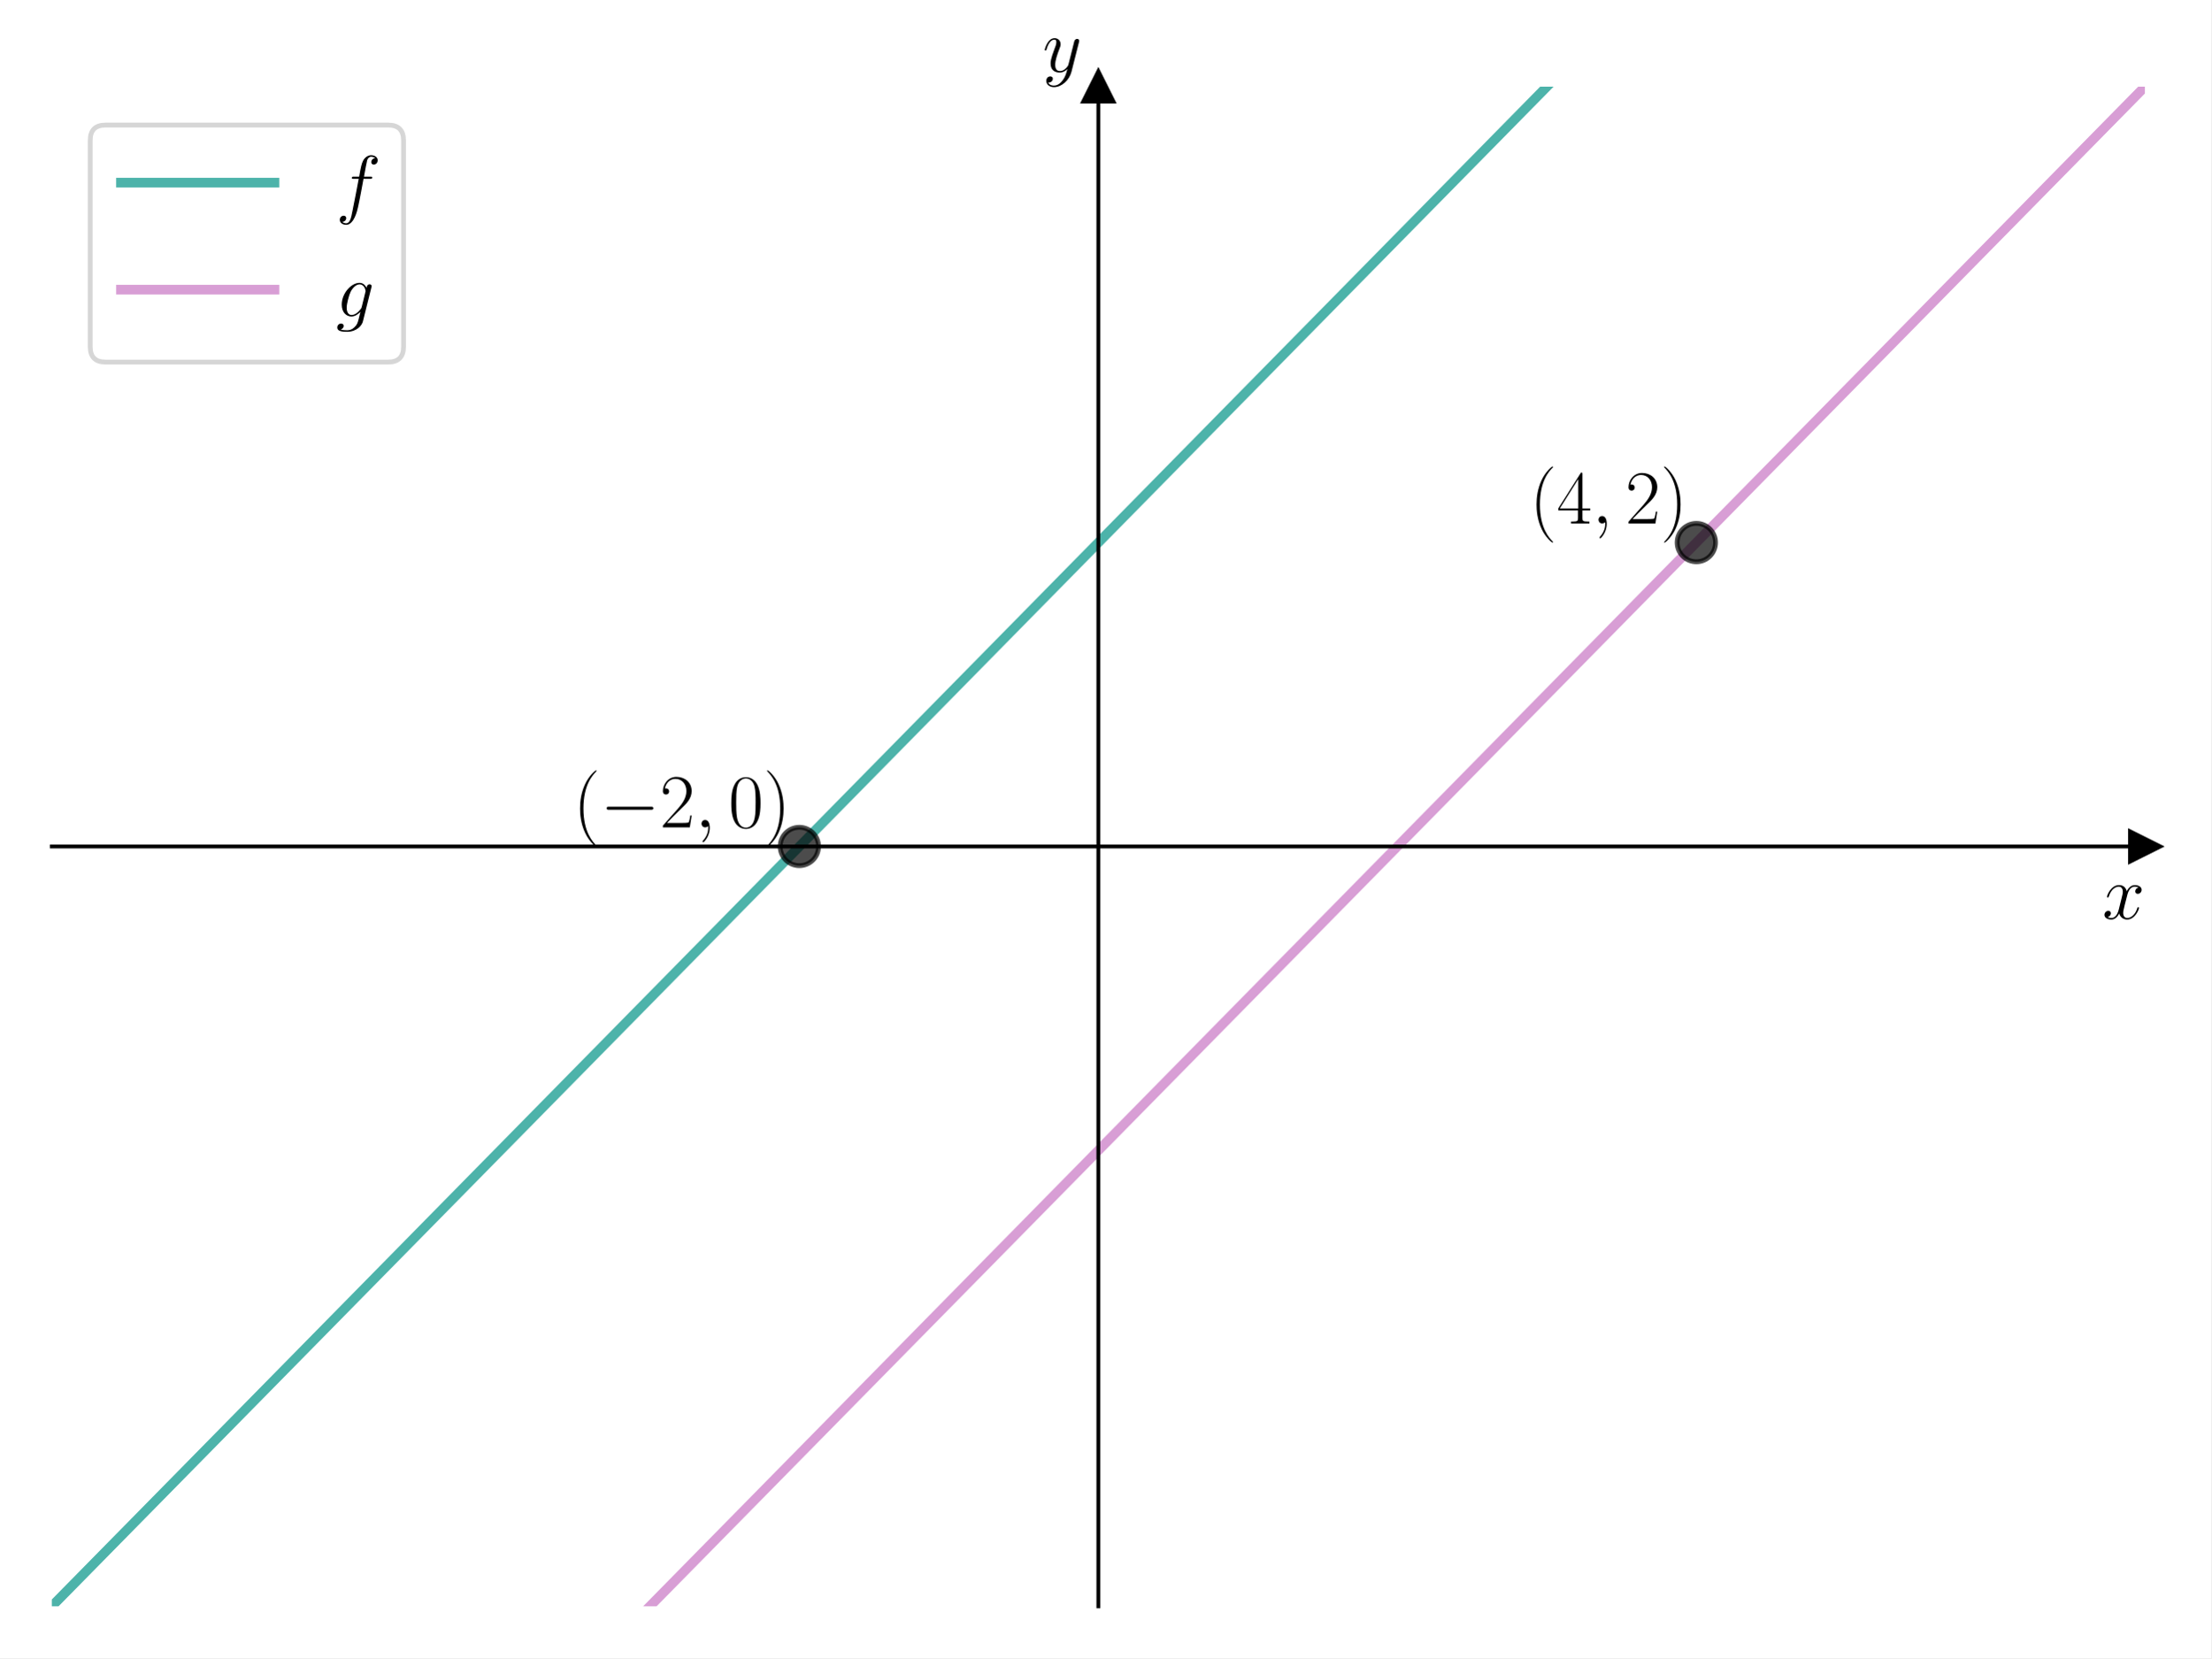
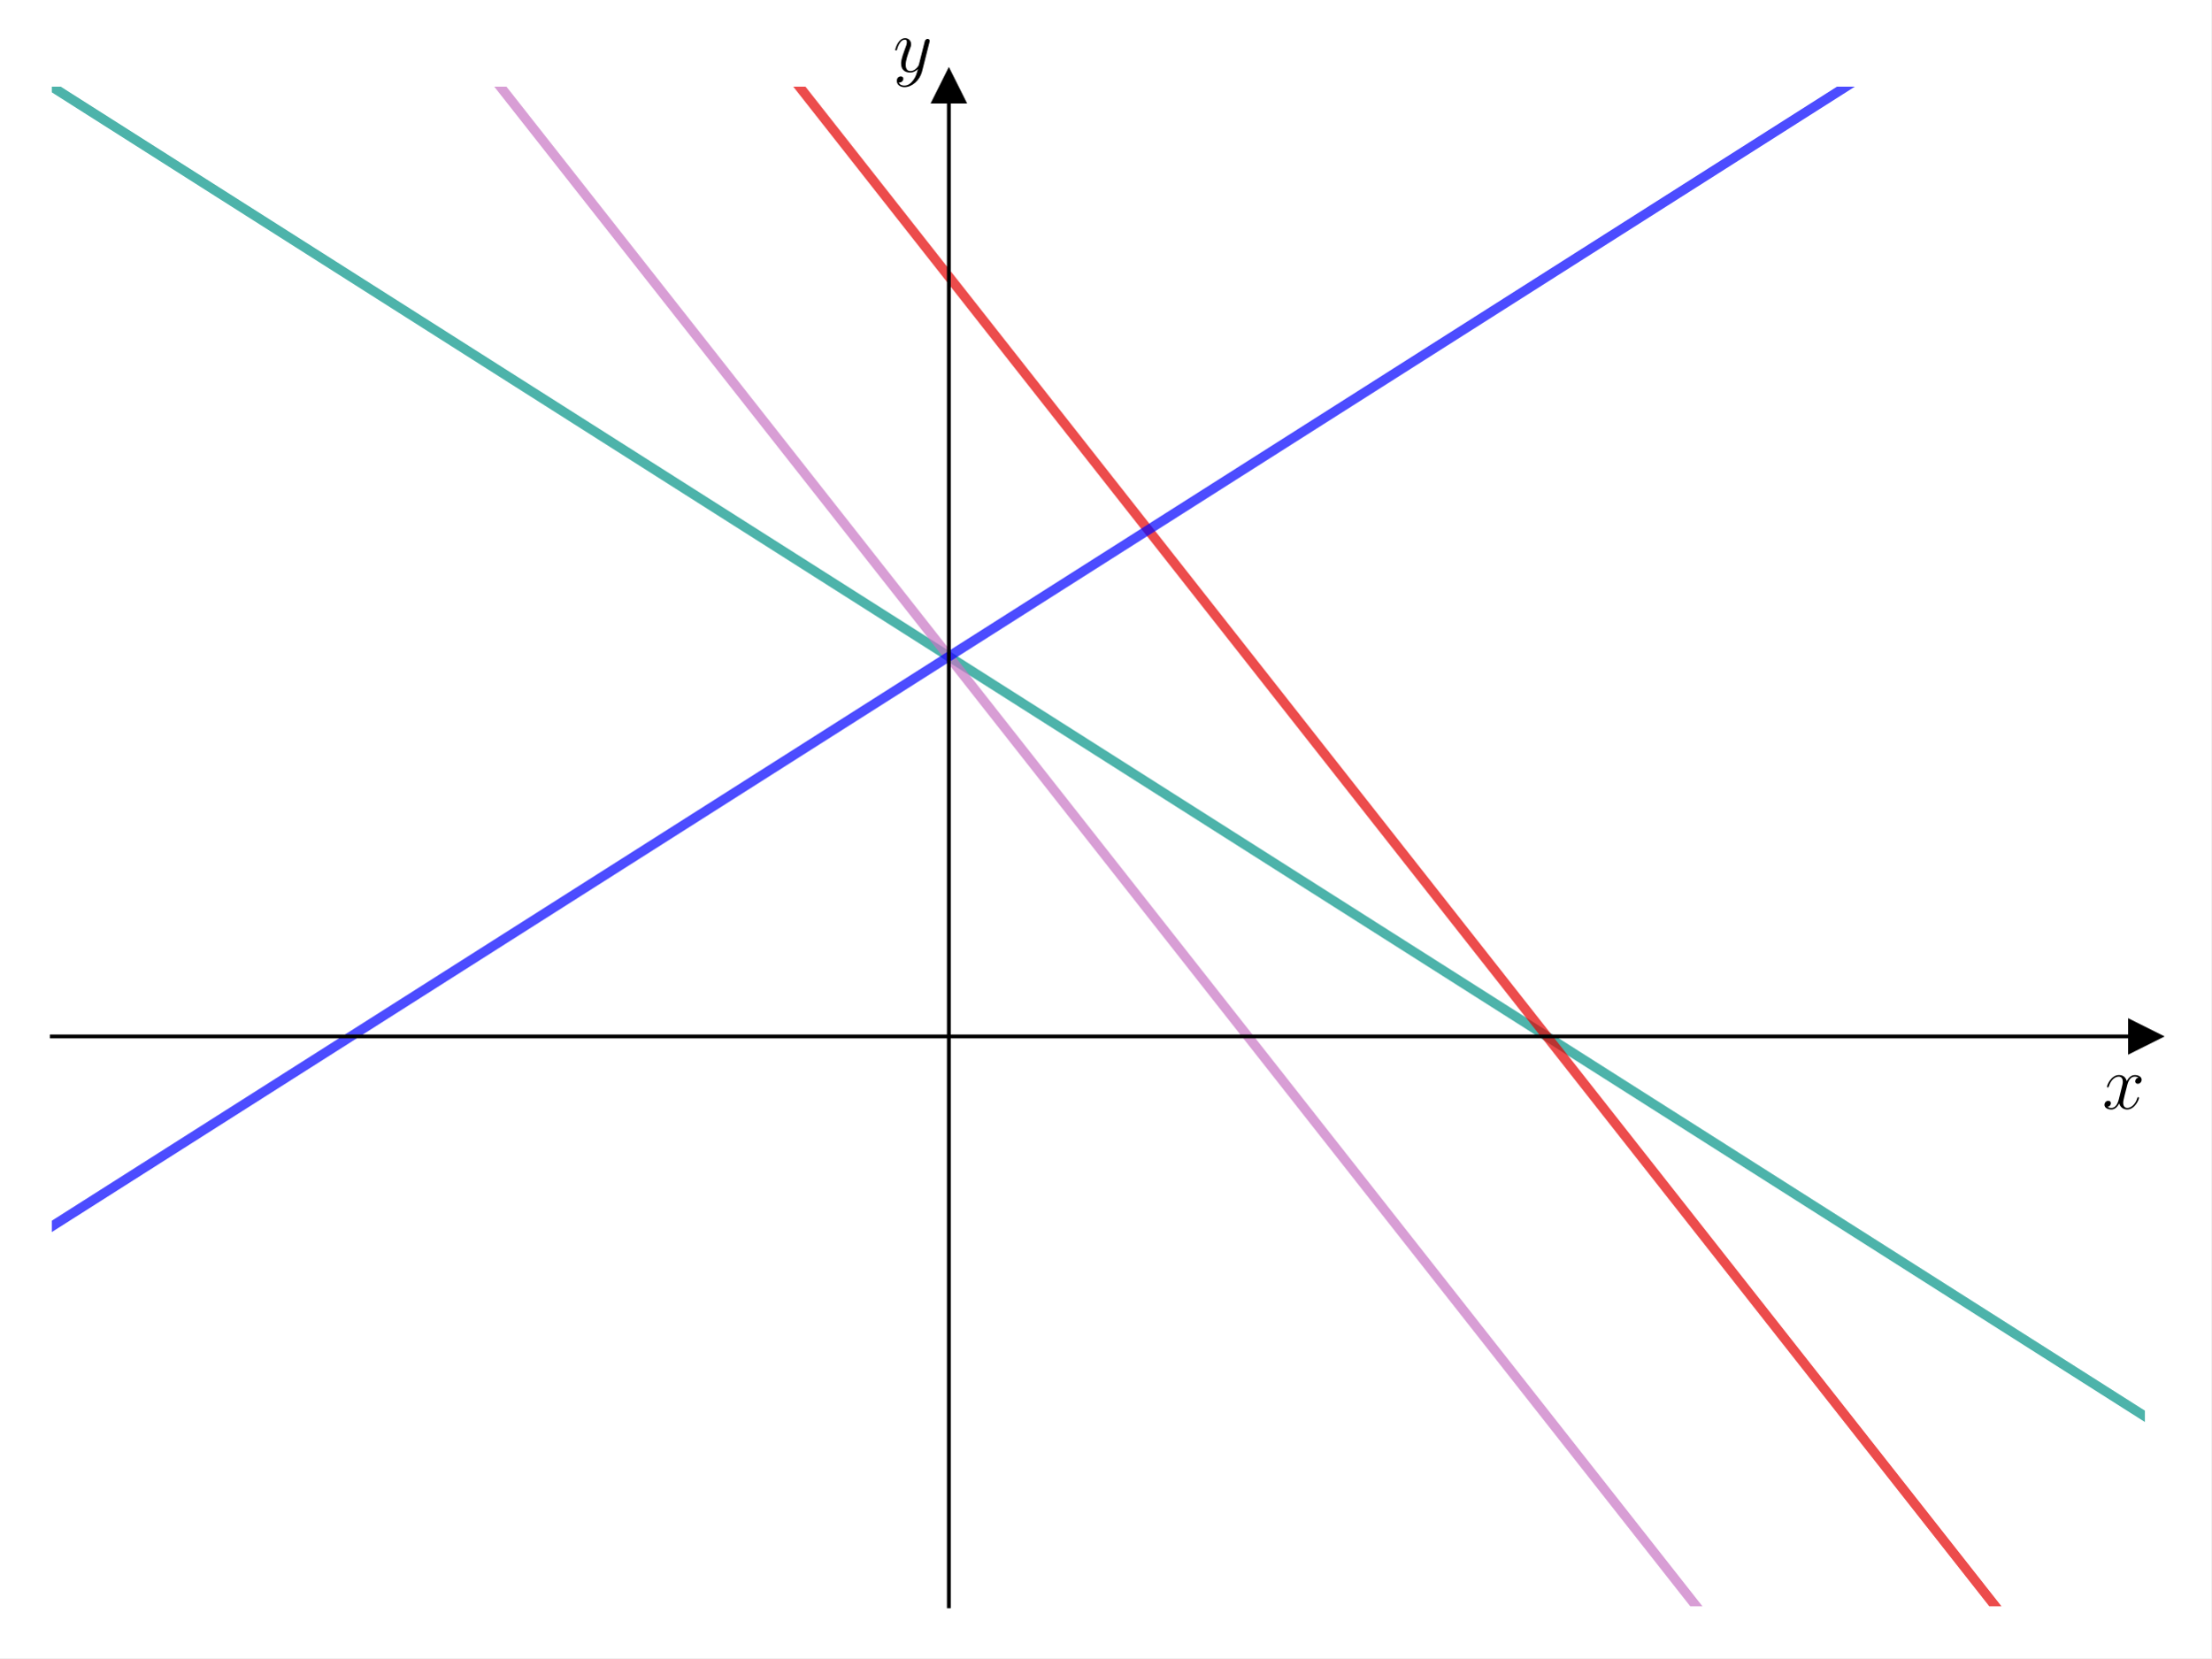
<svg xmlns="http://www.w3.org/2000/svg" xmlns:xlink="http://www.w3.org/1999/xlink" width="460.8pt" height="345.6pt" viewBox="0 0 460.8 345.6" version="1.1">
  <defs>
    <style type="text/css">*{stroke-linejoin: round; stroke-linecap: butt}</style>
  </defs>
  <g id="figure_1">
    <g id="patch_1">
      <path d="M 0 345.6  L 460.8 345.6  L 460.8 0  L 0 0  z " style="fill: #ffffff" />
    </g>
    <g id="axes_1">
      <g id="patch_2">
        <path d="M 10.8 334.8  L 447 334.8  L 447 18.065  L 10.8 18.065  z " style="fill: #ffffff" />
      </g>
      <g id="matplotlib.axis_1">
        <g id="text_1">
-           <g transform="translate(438.1306 191.5019) scale(0.16 -0.16)">
+           <g transform="translate(438.1306 231.0938) scale(0.16 -0.16)">
            <defs>
              <path id="CMMI12-78" d="M 3034 2606  C 2829 2567 2752 2414 2752 2293  C 2752 2139 2874 2088 2963 2088  C 3155 2088 3290 2254 3290 2427  C 3290 2695 2982 2816 2714 2816  C 2323 2816 2106 2433 2048 2312  C 1901 2816 1504 2816 1389 2816  C 736 2816 390 1980 390 1839  C 390 1814 416 1782 461 1782  C 512 1782 525 1820 538 1846  C 755 2555 1184 2689 1370 2689  C 1658 2689 1715 2420 1715 2267  C 1715 2127 1677 1980 1600 1673  L 1382 798  C 1286 415 1101 64 762 64  C 730 64 570 64 435 147  C 666 192 717 383 717 460  C 717 588 621 664 499 664  C 346 664 179 530 179 326  C 179 57 480 -64 755 -64  C 1062 -64 1280 179 1414 441  C 1517 64 1837 -64 2074 -64  C 2726 -64 3072 773 3072 913  C 3072 945 3046 971 3008 971  C 2950 971 2944 939 2925 888  C 2752 326 2381 64 2093 64  C 1869 64 1747 230 1747 492  C 1747 632 1773 734 1875 1156  L 2099 2024  C 2195 2408 2413 2689 2707 2689  C 2720 2689 2899 2689 3034 2606  z " transform="scale(0.015625)" />
            </defs>
            <use xlink:href="#CMMI12-78" transform="scale(0.996264)" />
          </g>
        </g>
      </g>
      <g id="matplotlib.axis_2">
        <g id="text_2">
-           <g transform="translate(217.2897 14.96506) scale(0.16 -0.16)">
+           <g transform="translate(186.1326 14.96506) scale(0.16 -0.16)">
            <defs>
              <path id="CMMI12-79" d="M 1683 -700  C 1510 -939 1261 -1152 947 -1152  C 870 -1152 563 -1152 467 -889  C 486 -895 518 -895 531 -895  C 723 -895 851 -729 851 -582  C 851 -435 730 -384 634 -384  C 531 -384 307 -458 307 -759  C 307 -1071 582 -1286 947 -1286  C 1587 -1286 2234 -700 2413 6  L 3040 2485  C 3046 2517 3059 2556 3059 2594  C 3059 2689 2982 2753 2886 2753  C 2829 2753 2694 2727 2643 2535  L 2170 658  C 2138 543 2138 530 2086 460  C 1958 281 1747 64 1440 64  C 1082 64 1050 415 1050 588  C 1050 952 1222 1443 1395 1903  C 1466 2088 1504 2178 1504 2305  C 1504 2574 1312 2816 998 2816  C 410 2816 173 1890 173 1839  C 173 1814 198 1782 243 1782  C 301 1782 307 1807 333 1897  C 486 2433 730 2689 979 2689  C 1037 2689 1146 2689 1146 2478  C 1146 2312 1075 2127 979 1884  C 666 1047 666 837 666 683  C 666 77 1101 -64 1421 -64  C 1606 -64 1837 -6 2061 230  L 2067 224  C 1971 -147 1907 -392 1683 -700  z " transform="scale(0.015625)" />
            </defs>
            <use xlink:href="#CMMI12-79" transform="scale(0.996264)" />
          </g>
        </g>
      </g>
      <g id="line2d_1">
        <defs>
-           <path id="m07346d3561" d="M 3 0  L -3 -3  L -3 3  z " style="stroke: #000000; stroke-linejoin: miter" />
+           <path id="m72e4f0e305" d="M 3 0  L -3 -3  L -3 3  z " style="stroke: #000000; stroke-linejoin: miter" />
        </defs>
        <g>
-           <use xlink:href="#m07346d3561" x="447" y="176.432" style="stroke: #000000; stroke-linejoin: miter" />
+           <use xlink:href="#m72e4f0e305" x="447" y="216.024" style="stroke: #000000; stroke-linejoin: miter" />
        </g>
      </g>
      <g id="line2d_2">
        <defs>
-           <path id="mde958b1d98" d="M 0 -3  L -3 3  L 3 3  z " style="stroke: #000000; stroke-linejoin: miter" />
+           <path id="m75f6518d20" d="M 0 -3  L -3 3  L 3 3  z " style="stroke: #000000; stroke-linejoin: miter" />
        </defs>
        <g>
-           <use xlink:href="#mde958b1d98" x="228.9" y="18.065" style="stroke: #000000; stroke-linejoin: miter" />
+           <use xlink:href="#m75f6518d20" x="197.743" y="18.065" style="stroke: #000000; stroke-linejoin: miter" />
        </g>
      </g>
      <g id="line2d_3">
-         <path d="M 8.089 337.556  L 341.125 -1  L 341.125 -1  " clip-path="url(#p34dfcd6605)" style="fill: none; stroke: #029386; stroke-opacity: 0.7; stroke-width: 2; stroke-linecap: square" />
+         <path d="M 5.866 14.93  L 11.957 18.8  L 18.049 22.67  L 24.14 26.54  L 30.231 30.41  L 36.323 34.281  L 42.414 38.151  L 48.505 42.021  L 54.597 45.891  L 60.688 49.761  L 66.779 53.631  L 72.871 57.502  L 78.962 61.372  L 85.053 65.242  L 91.145 69.112  L 97.236 72.982  L 103.327 76.853  L 109.419 80.723  L 115.51 84.593  L 121.601 88.463  L 127.693 92.333  L 133.784 96.203  L 139.875 100.074  L 145.967 103.944  L 152.058 107.814  L 158.149 111.684  L 164.241 115.554  L 170.332 119.425  L 176.423 123.295  L 182.515 127.165  L 188.606 131.035  L 194.697 134.905  L 200.789 138.775  L 206.88 142.646  L 212.971 146.516  L 219.063 150.386  L 225.154 154.256  L 231.245 158.126  L 237.336 161.996  L 243.428 165.867  L 249.519 169.737  L 255.61 173.607  L 261.702 177.477  L 267.793 181.347  L 273.884 185.218  L 279.976 189.088  L 286.067 192.958  L 292.158 196.828  L 298.25 200.698  L 304.341 204.568  L 310.432 208.439  L 316.524 212.309  L 322.615 216.179  L 328.706 220.049  L 334.798 223.919  L 340.889 227.79  L 346.98 231.66  L 353.072 235.53  L 359.163 239.4  L 365.254 243.27  L 371.346 247.14  L 377.437 251.011  L 383.528 254.881  L 389.62 258.751  L 395.711 262.621  L 401.802 266.491  L 407.894 270.362  L 413.985 274.232  L 420.076 278.102  L 426.168 281.972  L 432.259 285.842  L 438.35 289.712  L 444.442 293.583  L 450.533 297.453  " clip-path="url(#p3026f35984)" style="fill: none; stroke: #029386; stroke-opacity: 0.7; stroke-width: 2; stroke-linecap: square" />
      </g>
      <g id="line2d_4">
-         <path d="M 123.821 346.6  L 449.711 15.309  L 449.711 15.309  " clip-path="url(#p34dfcd6605)" style="fill: none; stroke: #c875c4; stroke-opacity: 0.7; stroke-width: 2; stroke-linecap: square" />
+         <path d="M 89.268 -1  L 91.145 1.384  L 97.236 9.124  L 103.327 16.865  L 109.419 24.605  L 115.51 32.345  L 121.601 40.086  L 127.693 47.826  L 133.784 55.567  L 139.875 63.307  L 145.967 71.047  L 152.058 78.788  L 158.149 86.528  L 164.241 94.268  L 170.332 102.009  L 176.423 109.749  L 182.515 117.489  L 188.606 125.23  L 194.697 132.97  L 200.789 140.711  L 206.88 148.451  L 212.971 156.191  L 219.063 163.932  L 225.154 171.672  L 231.245 179.412  L 237.336 187.153  L 243.428 194.893  L 249.519 202.633  L 255.61 210.374  L 261.702 218.114  L 267.793 225.854  L 273.884 233.595  L 279.976 241.335  L 286.067 249.076  L 292.158 256.816  L 298.25 264.556  L 304.341 272.297  L 310.432 280.037  L 316.524 287.777  L 322.615 295.518  L 328.706 303.258  L 334.798 310.998  L 340.889 318.739  L 346.98 326.479  L 353.072 334.219  L 359.163 341.96  L 362.815 346.6  " clip-path="url(#p3026f35984)" style="fill: none; stroke: #c875c4; stroke-opacity: 0.7; stroke-width: 2; stroke-linecap: square" />
      </g>
      <g id="line2d_5">
-         <defs>
-           <path id="m989f71dc69" d="M 0 4  C 1.061 4 2.078 3.579 2.828 2.828  C 3.579 2.078 4 1.061 4 0  C 4 -1.061 3.579 -2.078 2.828 -2.828  C 2.078 -3.579 1.061 -4 0 -4  C -1.061 -4 -2.078 -3.579 -2.828 -2.828  C -3.579 -2.078 -4 -1.061 -4 0  C -4 1.061 -3.579 2.078 -2.828 2.828  C -2.078 3.579 -1.061 4 0 4  z " style="stroke: #000000; stroke-opacity: 0.7" />
-         </defs>
-         <g clip-path="url(#p34dfcd6605)">
-           <use xlink:href="#m989f71dc69" x="166.586" y="176.432" style="fill-opacity: 0.7; stroke: #000000; stroke-opacity: 0.7" />
-         </g>
+         <path d="M 151.583 -1  L 152.058 -0.396  L 158.149 7.344  L 164.241 15.084  L 170.332 22.825  L 176.423 30.565  L 182.515 38.306  L 188.606 46.046  L 194.697 53.786  L 200.789 61.527  L 206.88 69.267  L 212.971 77.007  L 219.063 84.748  L 225.154 92.488  L 231.245 100.228  L 237.336 107.969  L 243.428 115.709  L 249.519 123.45  L 255.61 131.19  L 261.702 138.93  L 267.793 146.671  L 273.884 154.411  L 279.976 162.151  L 286.067 169.892  L 292.158 177.632  L 298.25 185.372  L 304.341 193.113  L 310.432 200.853  L 316.524 208.593  L 322.615 216.334  L 328.706 224.074  L 334.798 231.815  L 340.889 239.555  L 346.98 247.295  L 353.072 255.036  L 359.163 262.776  L 365.254 270.516  L 371.346 278.257  L 377.437 285.997  L 383.528 293.737  L 389.62 301.478  L 395.711 309.218  L 401.802 316.958  L 407.894 324.699  L 413.985 332.439  L 420.076 340.18  L 425.129 346.6  " clip-path="url(#p3026f35984)" style="fill: none; stroke: #e50000; stroke-opacity: 0.7; stroke-width: 2; stroke-linecap: square" />
      </g>
      <g id="line2d_6">
-         <g clip-path="url(#p34dfcd6605)">
-           <use xlink:href="#m989f71dc69" x="353.529" y="113.085" style="fill-opacity: 0.7; stroke: #000000; stroke-opacity: 0.7" />
-         </g>
+         <path d="M 5.866 258.751  L 11.957 254.881  L 18.049 251.011  L 24.14 247.14  L 30.231 243.27  L 36.323 239.4  L 42.414 235.53  L 48.505 231.66  L 54.597 227.79  L 60.688 223.919  L 66.779 220.049  L 72.871 216.179  L 78.962 212.309  L 85.053 208.439  L 91.145 204.568  L 97.236 200.698  L 103.327 196.828  L 109.419 192.958  L 115.51 189.088  L 121.601 185.218  L 127.693 181.347  L 133.784 177.477  L 139.875 173.607  L 145.967 169.737  L 152.058 165.867  L 158.149 161.996  L 164.241 158.126  L 170.332 154.256  L 176.423 150.386  L 182.515 146.516  L 188.606 142.646  L 194.697 138.775  L 200.789 134.905  L 206.88 131.035  L 212.971 127.165  L 219.063 123.295  L 225.154 119.425  L 231.245 115.554  L 237.336 111.684  L 243.428 107.814  L 249.519 103.944  L 255.61 100.074  L 261.702 96.203  L 267.793 92.333  L 273.884 88.463  L 279.976 84.593  L 286.067 80.723  L 292.158 76.853  L 298.25 72.982  L 304.341 69.112  L 310.432 65.242  L 316.524 61.372  L 322.615 57.502  L 328.706 53.631  L 334.798 49.761  L 340.889 45.891  L 346.98 42.021  L 353.072 38.151  L 359.163 34.281  L 365.254 30.41  L 371.346 26.54  L 377.437 22.67  L 383.528 18.8  L 389.62 14.93  L 395.711 11.06  L 401.802 7.189  L 407.894 3.319  L 413.985 -0.551  L 414.692 -1  " clip-path="url(#p3026f35984)" style="fill: none; stroke: #0000ff; stroke-opacity: 0.7; stroke-width: 2; stroke-linecap: square" />
      </g>
      <g id="patch_3">
-         <path d="M 228.9 334.8  L 228.9 18.065  " style="fill: none; stroke: #000000; stroke-width: 0.8; stroke-linejoin: miter; stroke-linecap: square" />
+         <path d="M 197.743 334.8  L 197.743 18.065  " style="fill: none; stroke: #000000; stroke-width: 0.8; stroke-linejoin: miter; stroke-linecap: square" />
      </g>
      <g id="patch_4">
        <path d="M 447 334.8  L 447 18.065  " style="fill: none" />
      </g>
      <g id="patch_5">
-         <path d="M 10.8 176.432  L 447 176.432  " style="fill: none; stroke: #000000; stroke-width: 0.8; stroke-linejoin: miter; stroke-linecap: square" />
+         <path d="M 10.8 216.024  L 447 216.024  " style="fill: none; stroke: #000000; stroke-width: 0.8; stroke-linejoin: miter; stroke-linecap: square" />
      </g>
      <g id="patch_6">
        <path d="M 10.8 18.065  L 447 18.065  " style="fill: none" />
      </g>
-       <g id="text_3">
-         <g transform="translate(119.448 172.4472) scale(0.16 -0.16)">
-           <defs>
-             <path id="CMR17-28" d="M 1958 -1561  C 1958 -1555 1958 -1542 1939 -1523  C 1645 -1224 858 -407 858 1581  C 858 3569 1632 4379 1946 4697  C 1946 4704 1958 4717 1958 4736  C 1958 4755 1939 4768 1914 4768  C 1843 4768 1299 4296 986 3594  C 666 2887 576 2199 576 1588  C 576 1128 621 351 1005 -471  C 1312 -1135 1837 -1600 1914 -1600  C 1946 -1600 1958 -1587 1958 -1561  z " transform="scale(0.015625)" />
-             <path id="CMSY10-0" d="M 4218 1472  C 4326 1472 4442 1472 4442 1600  C 4442 1728 4326 1728 4218 1728  L 755 1728  C 646 1728 531 1728 531 1600  C 531 1472 646 1472 755 1472  L 4218 1472  z " transform="scale(0.015625)" />
-             <path id="CMR17-32" d="M 2669 989  L 2554 989  C 2490 536 2438 459 2413 420  C 2381 369 1920 369 1830 369  L 602 369  C 832 619 1280 1072 1824 1597  C 2214 1967 2669 2402 2669 3035  C 2669 3790 2067 4224 1395 4224  C 691 4224 262 3604 262 3030  C 262 2780 448 2748 525 2748  C 589 2748 781 2787 781 3010  C 781 3207 614 3264 525 3264  C 486 3264 448 3258 422 3245  C 544 3790 915 4058 1306 4058  C 1862 4058 2227 3617 2227 3035  C 2227 2479 1901 2000 1536 1584  L 262 146  L 262 0  L 2515 0  L 2669 989  z " transform="scale(0.015625)" />
-             <path id="CMMI12-3b" d="M 1248 -31  C 1248 343 1126 619 864 619  C 659 619 557 453 557 313  C 557 172 653 0 870 0  C 954 0 1024 26 1082 83  C 1094 96 1101 96 1107 96  C 1120 96 1120 5 1120 -27  C 1120 -240 1082 -659 710 -1080  C 640 -1157 640 -1170 640 -1183  C 640 -1216 672 -1248 704 -1248  C 755 -1248 1248 -771 1248 -31  z " transform="scale(0.015625)" />
-             <path id="CMR17-30" d="M 2688 2025  C 2688 2416 2682 3080 2413 3591  C 2176 4039 1798 4198 1466 4198  C 1158 4198 768 4058 525 3597  C 269 3118 243 2524 243 2025  C 243 1661 250 1106 448 619  C 723 -39 1216 -128 1466 -128  C 1760 -128 2208 -7 2470 600  C 2662 1042 2688 1559 2688 2025  z M 1466 -26  C 1056 -26 813 325 723 812  C 653 1188 653 1738 653 2096  C 653 2588 653 2997 736 3387  C 858 3929 1216 4096 1466 4096  C 1728 4096 2067 3923 2189 3400  C 2272 3036 2278 2607 2278 2096  C 2278 1680 2278 1169 2202 792  C 2067 95 1690 -26 1466 -26  z " transform="scale(0.015625)" />
-             <path id="CMR17-29" d="M 1683 1581  C 1683 2040 1638 2817 1254 3639  C 947 4303 422 4768 346 4768  C 326 4768 301 4761 301 4729  C 301 4717 307 4710 314 4697  C 621 4378 1402 3568 1402 1584  C 1402 -407 627 -1217 314 -1537  C 307 -1549 301 -1556 301 -1568  C 301 -1600 326 -1600 346 -1600  C 416 -1600 960 -1128 1274 -426  C 1594 281 1683 969 1683 1581  z " transform="scale(0.015625)" />
-           </defs>
-           <use xlink:href="#CMR17-28" transform="scale(0.996264)" />
-           <use xlink:href="#CMSY10-0" transform="translate(35.28077 0) scale(0.996264)" />
-           <use xlink:href="#CMR17-32" transform="translate(112.7682 0) scale(0.996264)" />
-           <use xlink:href="#CMMI12-3b" transform="translate(158.4587 0) scale(0.996264)" />
-           <use xlink:href="#CMR17-30" transform="translate(202.1603 0) scale(0.996264)" />
-           <use xlink:href="#CMR17-29" transform="translate(247.8508 0) scale(0.996264)" />
-         </g>
-       </g>
-       <g id="text_4">
-         <g transform="translate(318.7888 109.1001) scale(0.16 -0.16)">
-           <defs>
-             <path id="CMR17-34" d="M 2150 4122  C 2150 4256 2144 4256 2029 4256  L 128 1254  L 128 1088  L 1779 1088  L 1779 457  C 1779 224 1766 160 1318 160  L 1197 160  L 1197 0  C 1402 0 1747 0 1965 0  C 2182 0 2528 0 2733 0  L 2733 160  L 2611 160  C 2163 160 2150 224 2150 457  L 2150 1088  L 2803 1088  L 2803 1254  L 2150 1254  L 2150 4122  z M 1798 3703  L 1798 1254  L 256 1254  L 1798 3703  z " transform="scale(0.015625)" />
-           </defs>
-           <use xlink:href="#CMR17-28" transform="scale(0.996264)" />
-           <use xlink:href="#CMR17-34" transform="translate(35.28077 0) scale(0.996264)" />
-           <use xlink:href="#CMMI12-3b" transform="translate(80.97124 0) scale(0.996264)" />
-           <use xlink:href="#CMR17-32" transform="translate(124.6728 0) scale(0.996264)" />
-           <use xlink:href="#CMR17-29" transform="translate(170.3633 0) scale(0.996264)" />
-         </g>
-       </g>
-       <g id="legend_1">
-         <g id="patch_7">
-           <path d="M 22 75.463  L 80.893 75.463  Q 84.093 75.463 84.093 72.263  L 84.093 29.265  Q 84.093 26.065 80.893 26.065  L 22 26.065  Q 18.8 26.065 18.8 29.265  L 18.8 72.263  Q 18.8 75.463 22 75.463  z " style="fill: #ffffff; opacity: 0.8; stroke: #cccccc; stroke-linejoin: miter" />
-         </g>
-         <g id="line2d_7">
-           <path d="M 25.2 38.065  L 41.2 38.065  L 57.2 38.065  " style="fill: none; stroke: #029386; stroke-opacity: 0.7; stroke-width: 2; stroke-linecap: square" />
-         </g>
-         <g id="text_5">
-           <g transform="translate(70 43.66453) scale(0.16 -0.16)">
-             <defs>
-               <path id="CMMI12-66" d="M 2854 2566  C 2982 2566 3034 2566 3034 2688  C 3034 2752 2982 2752 2867 2752  L 2349 2752  C 2470 3429 2560 3897 2611 4107  C 2650 4265 2784 4416 2950 4416  C 3085 4416 3219 4358 3283 4298  C 3034 4272 2957 4082 2957 3969  C 2957 3837 3053 3759 3174 3759  C 3302 3759 3494 3870 3494 4119  C 3494 4393 3226 4544 2944 4544  C 2669 4544 2400 4334 2272 4078  C 2157 3848 2093 3611 1946 2752  L 1517 2752  C 1395 2752 1331 2752 1331 2637  C 1331 2566 1370 2566 1498 2566  L 1907 2566  C 1792 1976 1530 542 1382 -137  C 1274 -689 1178 -1152 858 -1152  C 838 -1152 653 -1152 538 -1031  C 864 -1005 864 -726 864 -720  C 864 -593 768 -517 646 -517  C 518 -517 326 -625 326 -867  C 326 -1140 608 -1280 858 -1280  C 1510 -1280 1779 -118 1850 199  C 1965 688 2278 2376 2310 2566  L 2854 2566  z " transform="scale(0.015625)" />
-             </defs>
-             <use xlink:href="#CMMI12-66" transform="scale(0.996264)" />
-           </g>
-         </g>
-         <g id="line2d_8">
-           <path d="M 25.2 60.364  L 41.2 60.364  L 57.2 60.364  " style="fill: none; stroke: #c875c4; stroke-opacity: 0.7; stroke-width: 2; stroke-linecap: square" />
-         </g>
-         <g id="text_6">
-           <g transform="translate(70 65.96401) scale(0.16 -0.16)">
-             <defs>
-               <path id="CMMI12-67" d="M 2163 811  C 2138 709 2125 683 2042 588  C 1779 249 1510 128 1312 128  C 1101 128 902 294 902 734  C 902 1073 1094 1788 1235 2076  C 1421 2433 1709 2689 1978 2689  C 2400 2689 2483 2165 2483 2127  L 2464 2037  L 2163 811  z M 2560 2395  C 2477 2580 2298 2816 1978 2816  C 1280 2816 486 1941 486 990  C 486 326 890 0 1299 0  C 1638 0 1939 268 2054 396  L 1914 -171  C 1824 -516 1786 -674 1555 -894  C 1293 -1152 1050 -1152 909 -1152  C 717 -1152 557 -1139 397 -1089  C 602 -1033 653 -858 653 -789  C 653 -689 576 -588 435 -588  C 282 -588 115 -714 115 -922  C 115 -1180 378 -1280 922 -1280  C 1747 -1280 2176 -753 2259 -410  L 2970 2435  C 2989 2511 2989 2524 2989 2536  C 2989 2625 2918 2695 2822 2695  C 2669 2695 2579 2567 2560 2395  z " transform="scale(0.015625)" />
-             </defs>
-             <use xlink:href="#CMMI12-67" transform="scale(0.996264)" />
-           </g>
-         </g>
-       </g>
    </g>
  </g>
  <defs>
-     <clipPath id="p34dfcd6605">
+     <clipPath id="p3026f35984">
      <rect x="10.8" y="18.065" width="436.2" height="316.735" />
    </clipPath>
  </defs>
</svg>
